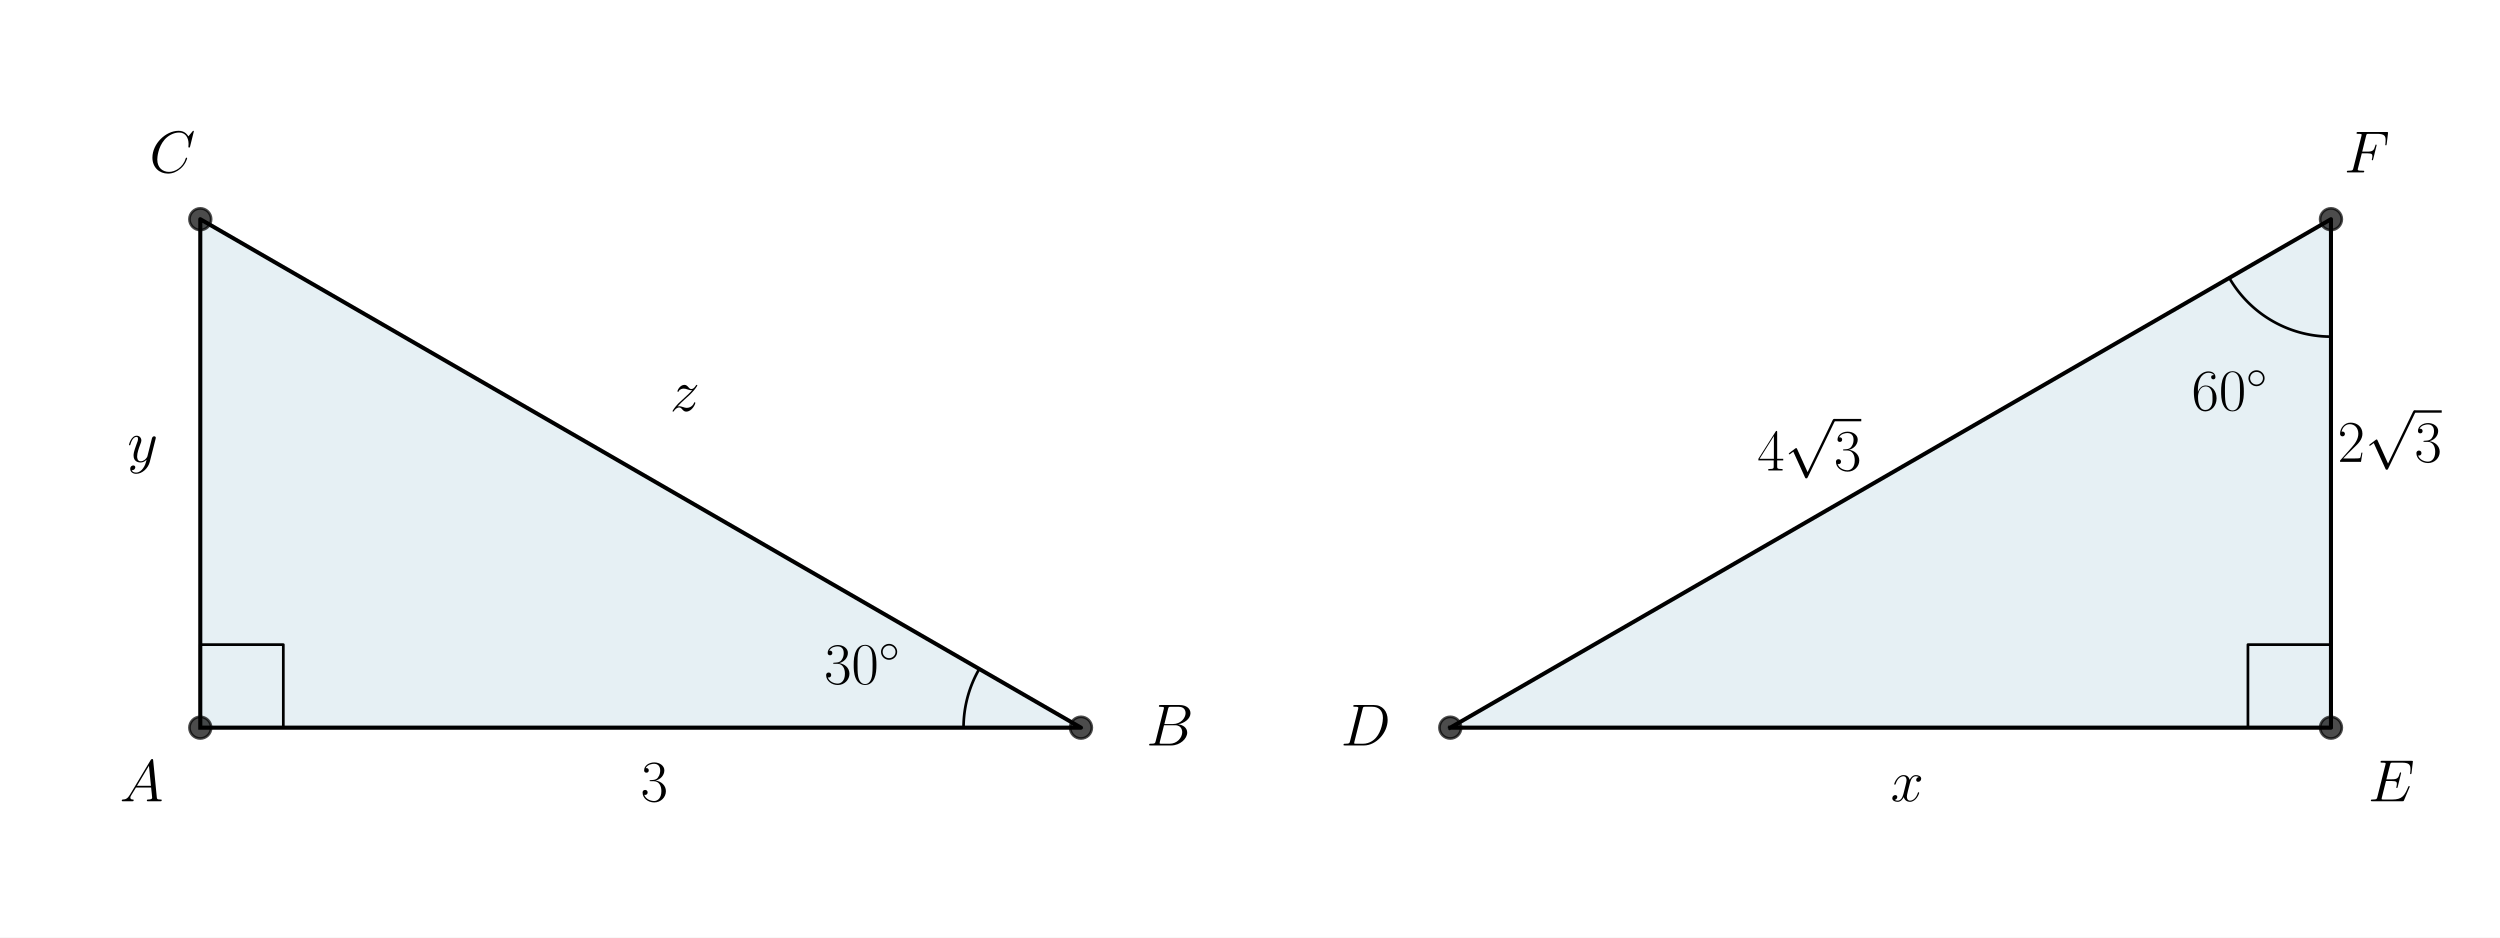
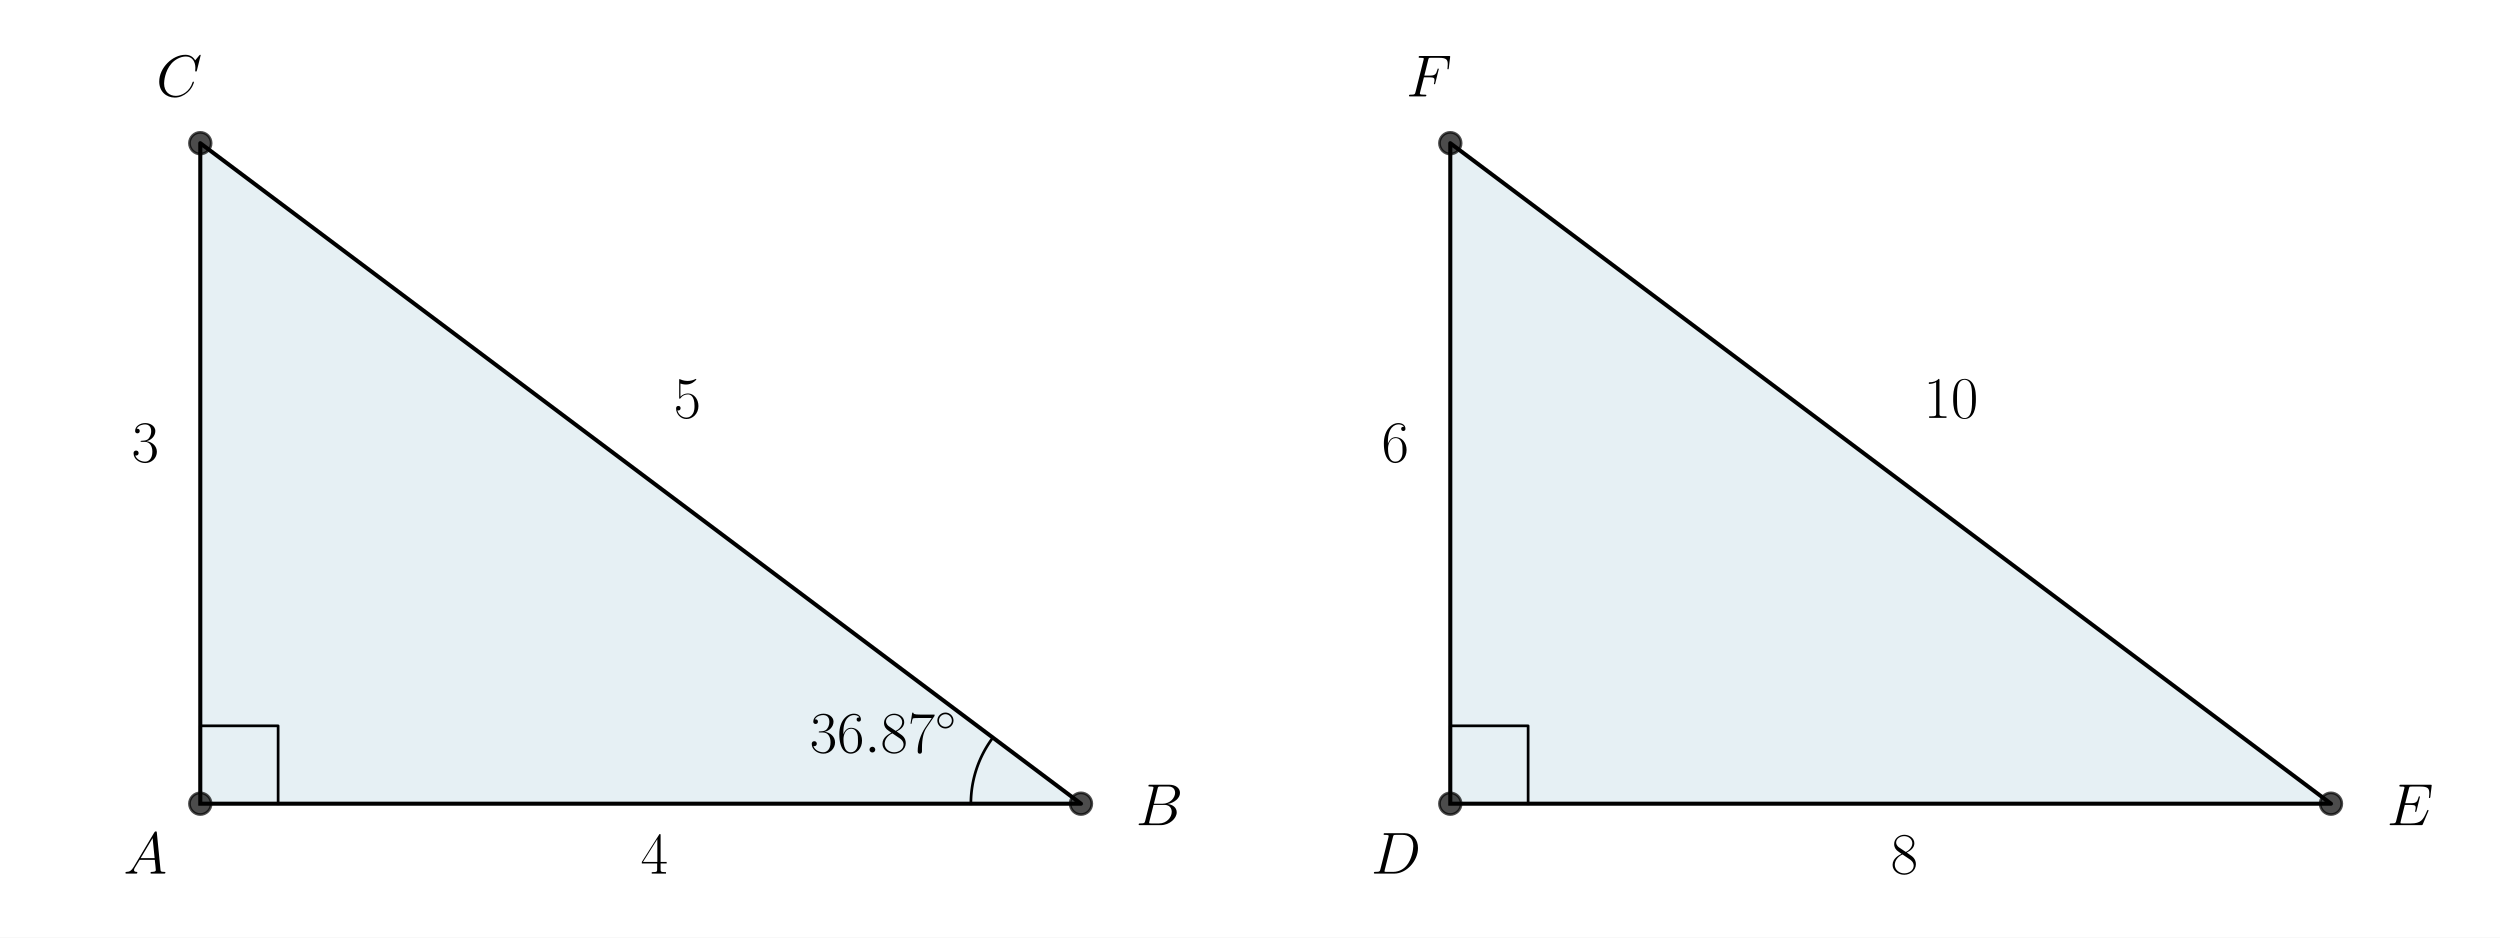
<svg xmlns="http://www.w3.org/2000/svg" xmlns:xlink="http://www.w3.org/1999/xlink" version="1.1" width="1152.0px" viewBox="0 0 1152.0 432" height="432px">
  <g>
    <g transform="translate(0, 0) scale(1 1) translate(0, 0) scale(1.25 1.25) ">
      <defs>
        <style type="text/css">*{stroke-linejoin: round; stroke-linecap: butt}</style>
      </defs>
      <g id="figure_1">
        <g id="patch_1">
          <path d="M 0 345.6  L 460.8 345.6  L 460.8 0  L 0 0  z " style="fill: #ffffff" />
        </g>
        <g id="axes_1">
          <g id="patch_2">
-             <path d="M 73.833 268.248  L 398.487 268.248  L 73.833 80.808  z " clip-path="url(#p1eb058ffb7)" style="fill: #00648c; opacity: 0.1; stroke: #00648c; stroke-linejoin: miter" />
+             <path d="M 73.833 296.273  L 398.487 296.273  L 73.833 52.783  z " clip-path="url(#p5b2f5e7a9f)" style="fill: #00648c; opacity: 0.1; stroke: #00648c; stroke-linejoin: miter" />
          </g>
          <g id="line2d_1">
-             <path d="M 73.833 268.248  L 398.487 268.248  L 73.833 80.808  L 73.833 268.248  " clip-path="url(#p1eb058ffb7)" style="fill: none; stroke: #000000; stroke-width: 1.5; stroke-linecap: square" />
+             <path d="M 73.833 296.273  L 398.487 296.273  L 73.833 52.783  L 73.833 296.273  " clip-path="url(#p5b2f5e7a9f)" style="fill: none; stroke: #000000; stroke-width: 1.5; stroke-linecap: square" />
          </g>
          <g id="line2d_2">
            <defs>
-               <path id="m30586856b2" d="M 0 4  C 1.061 4 2.078 3.579 2.828 2.828  C 3.579 2.078 4 1.061 4 0  C 4 -1.061 3.579 -2.078 2.828 -2.828  C 2.078 -3.579 1.061 -4 0 -4  C -1.061 -4 -2.078 -3.579 -2.828 -2.828  C -3.579 -2.078 -4 -1.061 -4 0  C -4 1.061 -3.579 2.078 -2.828 2.828  C -2.078 3.579 -1.061 4 0 4  z " style="stroke: #000000; stroke-opacity: 0.7" />
+               <path id="m0a45833cd4" d="M 0 4  C 1.061 4 2.078 3.579 2.828 2.828  C 3.579 2.078 4 1.061 4 0  C 4 -1.061 3.579 -2.078 2.828 -2.828  C 2.078 -3.579 1.061 -4 0 -4  C -1.061 -4 -2.078 -3.579 -2.828 -2.828  C -3.579 -2.078 -4 -1.061 -4 0  C -4 1.061 -3.579 2.078 -2.828 2.828  C -2.078 3.579 -1.061 4 0 4  z " style="stroke: #000000; stroke-opacity: 0.7" />
            </defs>
-             <g clip-path="url(#p1eb058ffb7)">
-               <use xlink:href="#m30586856b2" x="73.833" y="80.808" style="fill-opacity: 0.7; stroke: #000000; stroke-opacity: 0.7" />
-               <use xlink:href="#m30586856b2" x="398.487" y="268.248" style="fill-opacity: 0.7; stroke: #000000; stroke-opacity: 0.7" />
-               <use xlink:href="#m30586856b2" x="73.833" y="268.248" style="fill-opacity: 0.7; stroke: #000000; stroke-opacity: 0.7" />
+             <g clip-path="url(#p5b2f5e7a9f)">
+               <use xlink:href="#m0a45833cd4" x="73.833" y="52.783" style="fill-opacity: 0.7; stroke: #000000; stroke-opacity: 0.7" />
+               <use xlink:href="#m0a45833cd4" x="398.487" y="296.273" style="fill-opacity: 0.7; stroke: #000000; stroke-opacity: 0.7" />
+               <use xlink:href="#m0a45833cd4" x="73.833" y="296.273" style="fill-opacity: 0.7; stroke: #000000; stroke-opacity: 0.7" />
            </g>
          </g>
          <g id="line2d_3">
-             <path d="M 104.441 268.248  L 104.441 237.639  L 73.833 237.639  L 73.833 268.248  " clip-path="url(#p1eb058ffb7)" style="fill: none; stroke: #000000; stroke-linecap: square" />
+             <path d="M 102.528 296.273  L 102.528 267.578  L 73.833 267.578  L 73.833 296.273  " clip-path="url(#p5b2f5e7a9f)" style="fill: none; stroke: #000000; stroke-linecap: square" />
          </g>
          <g id="line2d_4">
-             <path d="M 355.2 268.248  L 355.201 268.019  L 355.202 267.79  L 355.205 267.561  L 355.21 267.332  L 355.215 267.103  L 355.222 266.874  L 355.23 266.645  L 355.239 266.417  L 355.249 266.188  L 355.261 265.959  L 355.273 265.731  L 355.287 265.502  L 355.302 265.274  L 355.319 265.045  L 355.336 264.817  L 355.355 264.589  L 355.375 264.361  L 355.396 264.133  L 355.418 263.905  L 355.442 263.677  L 355.467 263.45  L 355.493 263.222  L 355.52 262.995  L 355.548 262.768  L 355.578 262.541  L 355.609 262.314  L 355.641 262.087  L 355.674 261.861  L 355.708 261.634  L 355.744 261.408  L 355.781 261.182  L 355.818 260.957  L 355.858 260.731  L 355.898 260.506  L 355.94 260.28  L 355.982 260.056  L 356.026 259.831  L 356.071 259.606  L 356.118 259.382  L 356.165 259.158  L 356.214 258.935  L 356.264 258.711  L 356.315 258.488  L 356.367 258.265  L 356.42 258.042  L 356.475 257.82  L 356.531 257.598  L 356.587 257.376  L 356.645 257.155  L 356.705 256.934  L 356.765 256.713  L 356.827 256.492  L 356.89 256.272  L 356.953 256.052  L 357.019 255.833  L 357.085 255.614  L 357.152 255.395  L 357.221 255.176  L 357.29 254.958  L 357.361 254.741  L 357.433 254.523  L 357.506 254.306  L 357.581 254.09  L 357.656 253.874  L 357.733 253.658  L 357.811 253.443  L 357.889 253.228  L 357.969 253.013  L 358.051 252.799  L 358.133 252.585  L 358.216 252.372  L 358.301 252.159  L 358.386 251.947  L 358.473 251.735  L 358.561 251.524  L 358.65 251.313  L 358.74 251.102  L 358.831 250.893  L 358.924 250.683  L 359.017 250.474  L 359.112 250.266  L 359.207 250.058  L 359.304 249.85  L 359.402 249.643  L 359.501 249.437  L 359.601 249.231  L 359.702 249.025  L 359.804 248.82  L 359.908 248.616  L 360.012 248.412  L 360.117 248.209  L 360.224 248.006  L 360.332 247.804  L 360.44 247.603  L 360.55 247.402  L 360.661 247.202  L 360.773 247.002  L 360.885 246.803  L 360.999 246.604  " clip-path="url(#p1eb058ffb7)" style="fill: none; stroke: #000000; stroke-linecap: square" />
+             <path d="M 357.905 296.273  L 357.906 296.01  L 357.909 295.746  L 357.913 295.482  L 357.919 295.218  L 357.927 294.955  L 357.936 294.691  L 357.947 294.428  L 357.96 294.164  L 357.975 293.901  L 357.991 293.637  L 358.009 293.374  L 358.029 293.111  L 358.05 292.848  L 358.073 292.586  L 358.098 292.323  L 358.125 292.061  L 358.153 291.798  L 358.183 291.536  L 358.215 291.274  L 358.248 291.013  L 358.283 290.751  L 358.32 290.49  L 358.358 290.229  L 358.398 289.968  L 358.44 289.708  L 358.484 289.448  L 358.529 289.188  L 358.576 288.928  L 358.624 288.669  L 358.675 288.41  L 358.727 288.151  L 358.78 287.893  L 358.835 287.635  L 358.892 287.378  L 358.951 287.121  L 359.011 286.864  L 359.073 286.607  L 359.137 286.351  L 359.202 286.096  L 359.269 285.841  L 359.338 285.586  L 359.408 285.332  L 359.48 285.078  L 359.554 284.825  L 359.629 284.572  L 359.706 284.319  L 359.785 284.068  L 359.865 283.816  L 359.946 283.566  L 360.03 283.315  L 360.115 283.066  L 360.202 282.816  L 360.29 282.568  L 360.38 282.32  L 360.471 282.072  L 360.564 281.826  L 360.659 281.58  L 360.755 281.334  L 360.853 281.089  L 360.953 280.845  L 361.054 280.601  L 361.157 280.358  L 361.261 280.116  L 361.367 279.874  L 361.474 279.633  L 361.583 279.393  L 361.693 279.153  L 361.805 278.915  L 361.919 278.677  L 362.034 278.439  L 362.151 278.203  L 362.269 277.967  L 362.389 277.732  L 362.51 277.498  L 362.633 277.264  L 362.757 277.031  L 362.883 276.8  L 363.01 276.569  L 363.139 276.338  L 363.27 276.109  L 363.401 275.881  L 363.535 275.653  L 363.669 275.426  L 363.806 275.2  L 363.943 274.975  L 364.083 274.751  L 364.223 274.528  L 364.365 274.306  L 364.509 274.085  L 364.654 273.864  L 364.8 273.645  L 364.948 273.426  L 365.097 273.209  L 365.248 272.992  L 365.4 272.777  L 365.553 272.562  L 365.708 272.348  L 365.864 272.136  L 366.022 271.924  " clip-path="url(#p5b2f5e7a9f)" style="fill: none; stroke: #000000; stroke-linecap: square" />
          </g>
          <g id="text_1">
-             <g transform="translate(44.14503 295.3701) scale(0.22 -0.22)">
+             <g transform="translate(45.49776 322.0431) scale(0.22 -0.22)">
              <defs>
                <path id="CMMI12-41" d="M 1088 691  C 864 314 646 186 339 186  C 269 180 218 180 218 58  C 218 24 250 0 294 0  C 410 0 698 0 813 0  C 998 0 1203 0 1382 0  C 1421 0 1498 0 1498 122  C 1498 180 1446 186 1408 186  C 1261 186 1139 236 1139 388  C 1139 476 1178 546 1261 685  L 1747 1479  L 3379 1479  C 3386 1423 3386 1373 3392 1316  C 3411 1152 3488 495 3488 376  C 3488 186 3162 186 3059 186  C 2989 186 2918 186 2918 70  C 2918 0 2976 0 3014 0  C 3123 0 3251 0 3360 0  L 3725 0  C 4115 0 4397 0 4403 0  C 4448 0 4518 0 4518 122  C 4518 186 4461 186 4365 186  C 4013 186 4006 244 3987 434  L 3597 4404  C 3584 4531 3558 4544 3488 4544  C 3424 4544 3386 4531 3328 4435  L 1088 691  z M 1856 1664  L 3142 3819  L 3360 1664  L 1856 1664  z " transform="scale(0.015625)" />
              </defs>
              <use xlink:href="#CMMI12-41" transform="scale(0.996264)" />
            </g>
          </g>
          <g id="text_2">
-             <g transform="translate(303.8246 252.0828) scale(0.22 -0.22)">
+             <g transform="translate(298.5199 277.4031) scale(0.22 -0.22)">
              <defs>
                <path id="CMR17-33" d="M 1414 2157  C 1984 2157 2234 1662 2234 1090  C 2234 320 1824 25 1453 25  C 1114 25 563 194 390 693  C 422 680 454 680 486 680  C 640 680 755 782 755 948  C 755 1133 614 1216 486 1216  C 378 1216 211 1165 211 926  C 211 335 787 -128 1466 -128  C 2176 -128 2720 430 2720 1085  C 2720 1707 2208 2157 1600 2227  C 2086 2328 2554 2756 2554 3329  C 2554 3820 2048 4179 1472 4179  C 890 4179 378 3829 378 3329  C 378 3110 544 3072 627 3072  C 762 3072 877 3155 877 3321  C 877 3486 762 3569 627 3569  C 602 3569 570 3569 544 3557  C 730 3959 1235 4032 1459 4032  C 1683 4032 2106 3925 2106 3320  C 2106 3143 2080 2828 1862 2550  C 1670 2304 1453 2304 1242 2284  C 1210 2284 1062 2269 1037 2269  C 992 2263 966 2257 966 2208  C 966 2163 973 2157 1101 2157  L 1414 2157  z " transform="scale(0.015625)" />
-                 <path id="CMR17-30" d="M 2688 2025  C 2688 2416 2682 3080 2413 3591  C 2176 4039 1798 4198 1466 4198  C 1158 4198 768 4058 525 3597  C 269 3118 243 2524 243 2025  C 243 1661 250 1106 448 619  C 723 -39 1216 -128 1466 -128  C 1760 -128 2208 -7 2470 600  C 2662 1042 2688 1559 2688 2025  z M 1466 -26  C 1056 -26 813 325 723 812  C 653 1188 653 1738 653 2096  C 653 2588 653 2997 736 3387  C 858 3929 1216 4096 1466 4096  C 1728 4096 2067 3923 2189 3400  C 2272 3036 2278 2607 2278 2096  C 2278 1680 2278 1169 2202 792  C 2067 95 1690 -26 1466 -26  z " transform="scale(0.015625)" />
+                 <path id="CMR17-36" d="M 678 2176  C 678 3690 1395 4032 1811 4032  C 1946 4032 2272 4009 2400 3776  C 2298 3776 2106 3776 2106 3553  C 2106 3381 2246 3323 2336 3323  C 2394 3323 2566 3348 2566 3560  C 2566 3954 2246 4179 1805 4179  C 1043 4179 243 3390 243 1984  C 243 253 966 -128 1478 -128  C 2099 -128 2688 427 2688 1283  C 2688 2081 2170 2662 1517 2662  C 1126 2662 838 2407 678 1960  L 678 2176  z M 1478 25  C 691 25 691 1200 691 1436  C 691 1896 909 2560 1504 2560  C 1613 2560 1926 2560 2138 2120  C 2253 1870 2253 1609 2253 1289  C 2253 944 2253 690 2118 434  C 1978 171 1773 25 1478 25  z " transform="scale(0.015625)" />
+                 <path id="CMMI12-3a" d="M 1178 307  C 1178 492 1024 619 870 619  C 685 619 557 466 557 313  C 557 128 710 0 864 0  C 1050 0 1178 153 1178 307  z " transform="scale(0.015625)" />
+                 <path id="CMR17-38" d="M 1741 2264  C 2144 2467 2554 2773 2554 3263  C 2554 3841 1990 4179 1472 4179  C 890 4179 378 3759 378 3180  C 378 3021 416 2747 666 2505  C 730 2442 998 2251 1171 2130  C 883 1983 211 1634 211 934  C 211 279 838 -128 1459 -128  C 2144 -128 2720 362 2720 1010  C 2720 1590 2330 1857 2074 2029  L 1741 2264  z M 902 2822  C 851 2854 595 3051 595 3351  C 595 3739 998 4032 1459 4032  C 1965 4032 2336 3676 2336 3262  C 2336 2669 1670 2331 1638 2331  C 1632 2331 1626 2331 1574 2370  L 902 2822  z M 2080 1519  C 2176 1449 2483 1240 2483 851  C 2483 381 2010 25 1472 25  C 890 25 448 438 448 940  C 448 1443 838 1862 1280 2060  L 2080 1519  z " transform="scale(0.015625)" />
+                 <path id="CMR17-37" d="M 2886 3941  L 2886 4081  L 1382 4081  C 634 4081 621 4165 595 4288  L 480 4288  L 294 3094  L 410 3094  C 429 3215 474 3540 550 3661  C 589 3712 1062 3712 1171 3712  L 2579 3712  L 1869 2661  C 1395 1954 1069 999 1069 165  C 1069 89 1069 -128 1299 -128  C 1530 -128 1530 89 1530 171  L 1530 465  C 1530 1508 1709 2196 2003 2636  L 2886 3941  z " transform="scale(0.015625)" />
                <path id="CMSY10-e" d="M 2842 1600  C 2842 2277 2272 2828 1600 2828  C 909 2828 352 2264 352 1600  C 352 930 909 372 1600 372  C 2272 372 2842 923 2842 1600  z M 1600 628  C 1043 628 608 1070 608 1600  C 608 2130 1050 2572 1600 2572  C 2131 2572 2586 2142 2586 1600  C 2586 1058 2131 628 1600 628  z " transform="scale(0.015625)" />
              </defs>
              <use xlink:href="#CMR17-33" transform="scale(0.996264)" />
-               <use xlink:href="#CMR17-30" transform="translate(45.69048 0) scale(0.996264)" />
-               <use xlink:href="#CMSY10-e" transform="translate(91.38095 36.15364) scale(0.697382)" />
+               <use xlink:href="#CMR17-36" transform="translate(45.69048 0) scale(0.996264)" />
+               <use xlink:href="#CMMI12-3a" transform="translate(91.38095 0) scale(0.996264)" />
+               <use xlink:href="#CMR17-38" transform="translate(118.4781 0) scale(0.996264)" />
+               <use xlink:href="#CMR17-37" transform="translate(164.1686 0) scale(0.996264)" />
+               <use xlink:href="#CMSY10-e" transform="translate(209.8591 36.15364) scale(0.697382)" />
            </g>
          </g>
          <g id="text_3">
-             <g transform="translate(422.5711 274.8063) scale(0.22 -0.22)">
+             <g transform="translate(418.7072 304.1848) scale(0.22 -0.22)">
              <defs>
                <path id="CMMI12-42" d="M 2342 3921  C 2400 4160 2426 4160 2675 4160  L 3507 4160  C 4230 4160 4230 3544 4230 3485  C 4230 2966 3712 2304 2867 2304  L 1946 2304  L 2342 3921  z M 3424 2275  C 4122 2402 4755 2886 4755 3473  C 4755 3970 4314 4352 3590 4352  L 1536 4352  C 1414 4352 1357 4352 1357 4226  C 1357 4160 1414 4160 1510 4160  C 1901 4160 1901 4112 1901 4044  C 1901 4032 1901 3993 1875 3897  L 1011 472  C 954 249 941 185 493 185  C 371 185 307 185 307 70  C 307 0 346 0 474 0  L 2669 0  C 3648 0 4403 739 4403 1383  C 4403 1906 3942 2224 3424 2275  z M 2515 185  L 1651 185  C 1562 185 1549 185 1510 192  C 1440 198 1434 211 1434 261  C 1434 305 1446 343 1459 399  L 1907 2176  L 3110 2176  C 3866 2176 3866 1483 3866 1433  C 3866 828 3309 185 2515 185  z " transform="scale(0.015625)" />
              </defs>
              <use xlink:href="#CMMI12-42" transform="scale(0.996264)" />
            </g>
          </g>
          <g id="text_4">
-             <g transform="translate(55.08879 63.56354) scale(0.22 -0.22)">
+             <g transform="translate(57.6 35.53778) scale(0.22 -0.22)">
              <defs>
                <path id="CMMI12-43" d="M 4781 4423  C 4781 4480 4736 4480 4723 4480  C 4710 4480 4685 4480 4634 4416  L 4192 3882  C 3968 4264 3616 4480 3136 4480  C 1754 4480 320 3088 320 1595  C 320 533 1069 -128 2003 -128  C 2515 -128 2963 88 3334 400  C 3891 863 4058 1481 4058 1531  C 4058 1588 4006 1588 3987 1588  C 3930 1588 3923 1550 3910 1524  C 3616 534 2752 57 2112 57  C 1434 57 845 489 845 1391  C 845 1595 909 2700 1632 3532  C 1984 3939 2586 4295 3194 4295  C 3898 4295 4211 3717 4211 3068  C 4211 2903 4192 2764 4192 2738  C 4192 2681 4256 2681 4275 2681  C 4346 2681 4352 2687 4378 2801  L 4781 4423  z " transform="scale(0.015625)" />
              </defs>
              <use xlink:href="#CMMI12-43" transform="scale(0.996264)" />
            </g>
          </g>
          <g id="text_5">
-             <g transform="translate(236.16 295.3701) scale(0.22 -0.22)">
-               <use xlink:href="#CMR17-33" transform="scale(0.996264)" />
+             <g transform="translate(236.16 322.0431) scale(0.22 -0.22)">
+               <defs>
+                 <path id="CMR17-34" d="M 2150 4122  C 2150 4256 2144 4256 2029 4256  L 128 1254  L 128 1088  L 1779 1088  L 1779 457  C 1779 224 1766 160 1318 160  L 1197 160  L 1197 0  C 1402 0 1747 0 1965 0  C 2182 0 2528 0 2733 0  L 2733 160  L 2611 160  C 2163 160 2150 224 2150 457  L 2150 1088  L 2803 1088  L 2803 1254  L 2150 1254  L 2150 4122  z M 1798 3703  L 1798 1254  L 256 1254  L 1798 3703  z " transform="scale(0.015625)" />
+               </defs>
+               <use xlink:href="#CMR17-34" transform="scale(0.996264)" />
            </g>
          </g>
          <g id="text_6">
-             <g transform="translate(246.9818 151.5209) scale(0.22 -0.22)">
+             <g transform="translate(248.3345 154.0321) scale(0.22 -0.22)">
              <defs>
-                 <path id="CMMI12-7a" d="M 813 486  C 1088 803 1312 1004 1632 1296  C 2016 1632 2182 1793 2272 1891  C 2720 2338 2944 2713 2944 2764  C 2944 2816 2893 2816 2880 2816  C 2835 2816 2822 2793 2790 2750  C 2630 2494 2477 2367 2310 2367  C 2176 2367 2106 2421 1984 2565  C 1850 2715 1741 2816 1555 2816  C 1088 2816 806 2257 806 2128  C 806 2108 813 2068 870 2068  C 922 2068 928 2091 947 2133  C 1056 2372 1363 2414 1485 2414  C 1619 2414 1747 2376 1882 2327  C 2125 2240 2227 2240 2291 2240  C 2336 2240 2362 2240 2394 2246  C 2182 1994 1837 1683 1549 1418  L 902 816  C 512 415 275 33 275 -12  C 275 -51 307 -64 346 -64  C 384 -64 390 -57 435 14  C 538 163 742 384 979 384  C 1114 384 1178 342 1306 193  C 1427 61 1536 -64 1741 -64  C 2368 -64 2726 732 2726 876  C 2726 903 2720 942 2656 942  C 2605 942 2598 917 2579 855  C 2438 488 2061 338 1811 338  C 1677 338 1549 376 1414 425  C 1158 512 1088 512 1005 512  C 941 512 870 512 813 486  z " transform="scale(0.015625)" />
+                 <path id="CMR17-35" d="M 730 3692  C 794 3666 1056 3584 1325 3584  C 1920 3584 2246 3911 2432 4100  C 2432 4157 2432 4192 2394 4192  C 2387 4192 2374 4192 2323 4163  C 2099 4058 1837 3973 1517 3973  C 1325 3973 1037 3999 723 4139  C 653 4171 640 4171 634 4171  C 602 4171 595 4164 595 4037  L 595 2203  C 595 2089 595 2057 659 2057  C 691 2057 704 2070 736 2114  C 941 2401 1222 2522 1542 2522  C 1766 2522 2246 2382 2246 1289  C 2246 1085 2246 715 2054 421  C 1894 159 1645 25 1370 25  C 947 25 518 320 403 814  C 429 807 480 795 506 795  C 589 795 749 840 749 1038  C 749 1210 627 1280 506 1280  C 358 1280 262 1190 262 1011  C 262 454 704 -128 1382 -128  C 2042 -128 2669 440 2669 1264  C 2669 2030 2170 2624 1549 2624  C 1222 2624 947 2503 730 2274  L 730 3692  z " transform="scale(0.015625)" />
              </defs>
-               <use xlink:href="#CMMI12-7a" transform="scale(0.996264)" />
+               <use xlink:href="#CMR17-35" transform="scale(0.996264)" />
            </g>
          </g>
          <g id="text_7">
-             <g transform="translate(46.95703 170.2648) scale(0.22 -0.22)">
-               <defs>
-                 <path id="CMMI12-79" d="M 1683 -700  C 1510 -939 1261 -1152 947 -1152  C 870 -1152 563 -1152 467 -889  C 486 -895 518 -895 531 -895  C 723 -895 851 -729 851 -582  C 851 -435 730 -384 634 -384  C 531 -384 307 -458 307 -759  C 307 -1071 582 -1286 947 -1286  C 1587 -1286 2234 -700 2413 6  L 3040 2485  C 3046 2517 3059 2556 3059 2594  C 3059 2689 2982 2753 2886 2753  C 2829 2753 2694 2727 2643 2535  L 2170 658  C 2138 543 2138 530 2086 460  C 1958 281 1747 64 1440 64  C 1082 64 1050 415 1050 588  C 1050 952 1222 1443 1395 1903  C 1466 2088 1504 2178 1504 2305  C 1504 2574 1312 2816 998 2816  C 410 2816 173 1890 173 1839  C 173 1814 198 1782 243 1782  C 301 1782 307 1807 333 1897  C 486 2433 730 2689 979 2689  C 1037 2689 1146 2689 1146 2478  C 1146 2312 1075 2127 979 1884  C 666 1047 666 837 666 683  C 666 77 1101 -64 1421 -64  C 1606 -64 1837 -6 2061 230  L 2067 224  C 1971 -147 1907 -392 1683 -700  z " transform="scale(0.015625)" />
-               </defs>
-               <use xlink:href="#CMMI12-79" transform="scale(0.996264)" />
+             <g transform="translate(48.51587 170.2648) scale(0.22 -0.22)">
+               <use xlink:href="#CMR17-33" transform="scale(0.996264)" />
            </g>
          </g>
        </g>
      </g>
      <defs>
-         <clipPath id="p1eb058ffb7">
+         <clipPath id="p5b2f5e7a9f">
          <rect x="57.6" y="41.472" width="357.12" height="266.112" />
        </clipPath>
      </defs>
    </g>
    <g transform="translate(576.0, 0) scale(1 1) translate(0, 0) scale(1.25 1.25) ">
      <defs>
        <style type="text/css">*{stroke-linejoin: round; stroke-linecap: butt}</style>
      </defs>
      <g id="figure_1">
        <g id="patch_1">
          <path d="M 0 345.6  L 460.8 345.6  L 460.8 0  L 0 0  z " style="fill: #ffffff" />
        </g>
        <g id="axes_1">
          <g id="patch_2">
-             <path d="M 73.833 268.248  L 398.487 268.248  L 398.487 80.808  z " clip-path="url(#p2871d6db8a)" style="fill: #00648c; opacity: 0.1; stroke: #00648c; stroke-linejoin: miter" />
+             <path d="M 73.833 296.273  L 398.487 296.273  L 73.833 52.783  z " clip-path="url(#p62b08a3220)" style="fill: #00648c; opacity: 0.1; stroke: #00648c; stroke-linejoin: miter" />
          </g>
          <g id="line2d_1">
-             <path d="M 73.833 268.248  L 398.487 268.248  L 398.487 80.808  L 73.833 268.248  " clip-path="url(#p2871d6db8a)" style="fill: none; stroke: #000000; stroke-width: 1.5; stroke-linecap: square" />
+             <path d="M 73.833 296.273  L 398.487 296.273  L 73.833 52.783  L 73.833 296.273  " clip-path="url(#p62b08a3220)" style="fill: none; stroke: #000000; stroke-width: 1.5; stroke-linecap: square" />
          </g>
          <g id="line2d_2">
            <defs>
-               <path id="mcd595f3fa3" d="M 0 4  C 1.061 4 2.078 3.579 2.828 2.828  C 3.579 2.078 4 1.061 4 0  C 4 -1.061 3.579 -2.078 2.828 -2.828  C 2.078 -3.579 1.061 -4 0 -4  C -1.061 -4 -2.078 -3.579 -2.828 -2.828  C -3.579 -2.078 -4 -1.061 -4 0  C -4 1.061 -3.579 2.078 -2.828 2.828  C -2.078 3.579 -1.061 4 0 4  z " style="stroke: #000000; stroke-opacity: 0.7" />
+               <path id="mee67c23827" d="M 0 4  C 1.061 4 2.078 3.579 2.828 2.828  C 3.579 2.078 4 1.061 4 0  C 4 -1.061 3.579 -2.078 2.828 -2.828  C 2.078 -3.579 1.061 -4 0 -4  C -1.061 -4 -2.078 -3.579 -2.828 -2.828  C -3.579 -2.078 -4 -1.061 -4 0  C -4 1.061 -3.579 2.078 -2.828 2.828  C -2.078 3.579 -1.061 4 0 4  z " style="stroke: #000000; stroke-opacity: 0.7" />
            </defs>
-             <g clip-path="url(#p2871d6db8a)">
-               <use xlink:href="#mcd595f3fa3" x="398.487" y="80.808" style="fill-opacity: 0.7; stroke: #000000; stroke-opacity: 0.7" />
-               <use xlink:href="#mcd595f3fa3" x="398.487" y="268.248" style="fill-opacity: 0.7; stroke: #000000; stroke-opacity: 0.7" />
-               <use xlink:href="#mcd595f3fa3" x="73.833" y="268.248" style="fill-opacity: 0.7; stroke: #000000; stroke-opacity: 0.7" />
+             <g clip-path="url(#p62b08a3220)">
+               <use xlink:href="#mee67c23827" x="73.833" y="52.783" style="fill-opacity: 0.7; stroke: #000000; stroke-opacity: 0.7" />
+               <use xlink:href="#mee67c23827" x="398.487" y="296.273" style="fill-opacity: 0.7; stroke: #000000; stroke-opacity: 0.7" />
+               <use xlink:href="#mee67c23827" x="73.833" y="296.273" style="fill-opacity: 0.7; stroke: #000000; stroke-opacity: 0.7" />
            </g>
          </g>
          <g id="line2d_3">
-             <path d="M 367.879 268.248  L 367.879 237.639  L 398.487 237.639  L 398.487 268.248  " clip-path="url(#p2871d6db8a)" style="fill: none; stroke: #000000; stroke-linecap: square" />
-           </g>
-           <g id="line2d_4">
-             <path d="M 360.999 102.452  L 361.23 102.847  L 361.466 103.24  L 361.705 103.63  L 361.948 104.018  L 362.196 104.403  L 362.448 104.786  L 362.703 105.166  L 362.963 105.543  L 363.227 105.917  L 363.494 106.289  L 363.766 106.658  L 364.041 107.023  L 364.32 107.386  L 364.603 107.746  L 364.89 108.103  L 365.181 108.457  L 365.475 108.808  L 365.773 109.155  L 366.075 109.5  L 366.38 109.841  L 366.689 110.179  L 367.001 110.514  L 367.317 110.845  L 367.637 111.173  L 367.96 111.498  L 368.286 111.819  L 368.616 112.137  L 368.949 112.451  L 369.285 112.762  L 369.625 113.069  L 369.968 113.372  L 370.314 113.672  L 370.663 113.968  L 371.015 114.261  L 371.37 114.549  L 371.729 114.834  L 372.09 115.116  L 372.455 115.393  L 372.822 115.666  L 373.192 115.936  L 373.565 116.201  L 373.941 116.463  L 374.319 116.721  L 374.701 116.974  L 375.084 117.224  L 375.471 117.469  L 375.86 117.711  L 376.252 117.948  L 376.646 118.181  L 377.042 118.41  L 377.441 118.635  L 377.842 118.855  L 378.246 119.072  L 378.652 119.284  L 379.06 119.491  L 379.47 119.695  L 379.883 119.894  L 380.297 120.088  L 380.714 120.278  L 381.132 120.464  L 381.553 120.645  L 381.975 120.822  L 382.399 120.995  L 382.825 121.163  L 383.253 121.326  L 383.682 121.485  L 384.113 121.639  L 384.546 121.789  L 384.98 121.934  L 385.416 122.075  L 385.853 122.211  L 386.292 122.342  L 386.732 122.469  L 387.173 122.591  L 387.616 122.708  L 388.06 122.821  L 388.505 122.929  L 388.951 123.032  L 389.398 123.131  L 389.846 123.224  L 390.295 123.313  L 390.745 123.398  L 391.196 123.477  L 391.648 123.552  L 392.1 123.622  L 392.554 123.687  L 393.007 123.747  L 393.462 123.803  L 393.917 123.854  L 394.373 123.9  L 394.829 123.941  L 395.285 123.977  L 395.742 124.008  L 396.199 124.035  L 396.656 124.057  L 397.114 124.074  L 397.572 124.086  L 398.029 124.093  L 398.487 124.096  " clip-path="url(#p2871d6db8a)" style="fill: none; stroke: #000000; stroke-linecap: square" />
+             <path d="M 102.528 296.273  L 102.528 267.578  L 73.833 267.578  L 73.833 296.273  " clip-path="url(#p62b08a3220)" style="fill: none; stroke: #000000; stroke-linecap: square" />
          </g>
          <g id="text_1">
-             <g transform="translate(33.44515 274.8063) scale(0.22 -0.22)">
+             <g transform="translate(44.63246 322.0431) scale(0.22 -0.22)">
              <defs>
                <path id="CMMI12-44" d="M 1005 472  C 947 249 934 185 486 185  C 365 185 301 185 301 70  C 301 0 339 0 467 0  L 2496 0  C 3789 0 5050 1332 5050 2753  C 5050 3671 4499 4352 3584 4352  L 1530 4352  C 1408 4352 1350 4352 1350 4231  C 1350 4167 1408 4167 1504 4167  C 1894 4167 1894 4116 1894 4046  C 1894 4034 1894 3995 1869 3899  L 1005 472  z M 2355 3931  C 2413 4167 2438 4167 2688 4167  L 3392 4167  C 3994 4167 4544 3842 4544 2963  C 4544 2644 4416 1536 3795 835  C 3616 625 3130 185 2394 185  L 1664 185  C 1574 185 1562 185 1523 192  C 1453 198 1446 211 1446 262  C 1446 307 1459 345 1472 402  L 2355 3931  z " transform="scale(0.015625)" />
              </defs>
              <use xlink:href="#CMMI12-44" transform="scale(0.996264)" />
            </g>
          </g>
          <g id="text_2">
-             <g transform="translate(412.1877 295.3701) scale(0.22 -0.22)">
+             <g transform="translate(419.1245 304.1848) scale(0.22 -0.22)">
              <defs>
                <path id="CMMI12-45" d="M 4448 1489  C 4454 1508 4474 1554 4474 1579  C 4474 1611 4448 1643 4410 1643  C 4384 1643 4371 1637 4352 1617  C 4339 1611 4339 1598 4282 1469  C 3904 570 3629 185 2605 185  L 1670 185  C 1581 185 1568 185 1530 192  C 1459 198 1453 211 1453 262  C 1453 307 1466 345 1478 403  L 1920 2176  L 2554 2176  C 3053 2176 3091 2066 3091 1874  C 3091 1810 3091 1752 3046 1560  C 3034 1534 3027 1508 3027 1489  C 3027 1444 3059 1425 3098 1425  C 3155 1425 3162 1469 3187 1559  L 3552 3042  C 3552 3073 3526 3105 3488 3105  C 3430 3105 3424 3080 3398 2990  C 3270 2501 3142 2361 2573 2361  L 1965 2361  L 2362 3930  C 2419 4154 2432 4154 2694 4154  L 3610 4154  C 4397 4154 4557 3943 4557 3458  C 4557 3451 4557 3273 4531 3062  C 4525 3036 4518 2998 4518 2985  C 4518 2934 4550 2915 4589 2915  C 4634 2915 4659 2941 4672 3055  L 4806 4174  C 4806 4195 4819 4263 4819 4277  C 4819 4352 4762 4352 4646 4352  L 1523 4352  C 1402 4352 1338 4352 1338 4229  C 1338 4154 1382 4154 1491 4154  C 1888 4154 1888 4114 1888 4052  C 1888 4020 1882 3994 1862 3924  L 998 473  C 941 249 928 185 480 185  C 358 185 294 185 294 70  C 294 0 333 0 461 0  L 3674 0  C 3814 0 3821 6 3866 110  L 4448 1489  z " transform="scale(0.015625)" />
              </defs>
              <use xlink:href="#CMMI12-45" transform="scale(0.996264)" />
            </g>
          </g>
          <g id="text_3">
-             <g transform="translate(347.1119 151.218) scale(0.22 -0.22)">
-               <defs>
-                 <path id="CMR17-36" d="M 678 2176  C 678 3690 1395 4032 1811 4032  C 1946 4032 2272 4009 2400 3776  C 2298 3776 2106 3776 2106 3553  C 2106 3381 2246 3323 2336 3323  C 2394 3323 2566 3348 2566 3560  C 2566 3954 2246 4179 1805 4179  C 1043 4179 243 3390 243 1984  C 243 253 966 -128 1478 -128  C 2099 -128 2688 427 2688 1283  C 2688 2081 2170 2662 1517 2662  C 1126 2662 838 2407 678 1960  L 678 2176  z M 1478 25  C 691 25 691 1200 691 1436  C 691 1896 909 2560 1504 2560  C 1613 2560 1926 2560 2138 2120  C 2253 1870 2253 1609 2253 1289  C 2253 944 2253 690 2118 434  C 1978 171 1773 25 1478 25  z " transform="scale(0.015625)" />
-                 <path id="CMR17-30" d="M 2688 2025  C 2688 2416 2682 3080 2413 3591  C 2176 4039 1798 4198 1466 4198  C 1158 4198 768 4058 525 3597  C 269 3118 243 2524 243 2025  C 243 1661 250 1106 448 619  C 723 -39 1216 -128 1466 -128  C 1760 -128 2208 -7 2470 600  C 2662 1042 2688 1559 2688 2025  z M 1466 -26  C 1056 -26 813 325 723 812  C 653 1188 653 1738 653 2096  C 653 2588 653 2997 736 3387  C 858 3929 1216 4096 1466 4096  C 1728 4096 2067 3923 2189 3400  C 2272 3036 2278 2607 2278 2096  C 2278 1680 2278 1169 2202 792  C 2067 95 1690 -26 1466 -26  z " transform="scale(0.015625)" />
-                 <path id="CMSY10-e" d="M 2842 1600  C 2842 2277 2272 2828 1600 2828  C 909 2828 352 2264 352 1600  C 352 930 909 372 1600 372  C 2272 372 2842 923 2842 1600  z M 1600 628  C 1043 628 608 1070 608 1600  C 608 2130 1050 2572 1600 2572  C 2131 2572 2586 2142 2586 1600  C 2586 1058 2131 628 1600 628  z " transform="scale(0.015625)" />
-               </defs>
-               <use xlink:href="#CMR17-36" transform="scale(0.996264)" />
-               <use xlink:href="#CMR17-30" transform="translate(45.69048 0) scale(0.996264)" />
-               <use xlink:href="#CMSY10-e" transform="translate(91.38095 36.15364) scale(0.697382)" />
-             </g>
-           </g>
-           <g id="text_4">
-             <g transform="translate(403.3386 63.56354) scale(0.22 -0.22)">
+             <g transform="translate(57.6 35.53778) scale(0.22 -0.22)">
              <defs>
                <path id="CMMI12-46" d="M 1901 2055  L 2515 2055  C 3002 2055 3040 1946 3040 1761  C 3040 1678 3027 1589 2995 1448  C 2982 1423 2976 1391 2976 1378  C 2976 1333 3002 1308 3046 1308  C 3098 1308 3104 1333 3130 1435  L 3501 2935  C 3501 2961 3482 2999 3437 2999  C 3379 2999 3373 2974 3347 2863  C 3213 2376 3085 2240 2528 2240  L 1946 2240  L 2362 3926  C 2419 4154 2432 4154 2694 4154  L 3552 4154  C 4352 4154 4467 3918 4467 3464  C 4467 3426 4467 3285 4448 3119  C 4442 3094 4429 3011 4429 2985  C 4429 2934 4461 2915 4499 2915  C 4544 2915 4570 2941 4582 3055  L 4717 4174  C 4717 4195 4730 4263 4730 4277  C 4730 4352 4672 4352 4557 4352  L 1523 4352  C 1402 4352 1338 4352 1338 4229  C 1338 4154 1382 4154 1491 4154  C 1888 4154 1888 4113 1888 4050  C 1888 4018 1882 3992 1862 3922  L 998 473  C 941 249 928 185 480 185  C 358 185 294 185 294 70  C 294 0 352 0 390 0  C 512 0 640 0 762 0  L 1594 0  C 1734 0 1888 0 2029 0  C 2086 0 2163 0 2163 115  C 2163 185 2125 185 1984 185  C 1478 185 1466 229 1466 324  C 1466 356 1478 406 1491 449  L 1901 2055  z " transform="scale(0.015625)" />
              </defs>
              <use xlink:href="#CMMI12-46" transform="scale(0.996264)" />
            </g>
          </g>
+           <g id="text_4">
+             <g transform="translate(236.16 322.0431) scale(0.22 -0.22)">
+               <defs>
+                 <path id="CMR17-38" d="M 1741 2264  C 2144 2467 2554 2773 2554 3263  C 2554 3841 1990 4179 1472 4179  C 890 4179 378 3759 378 3180  C 378 3021 416 2747 666 2505  C 730 2442 998 2251 1171 2130  C 883 1983 211 1634 211 934  C 211 279 838 -128 1459 -128  C 2144 -128 2720 362 2720 1010  C 2720 1590 2330 1857 2074 2029  L 1741 2264  z M 902 2822  C 851 2854 595 3051 595 3351  C 595 3739 998 4032 1459 4032  C 1965 4032 2336 3676 2336 3262  C 2336 2669 1670 2331 1638 2331  C 1632 2331 1626 2331 1574 2370  L 902 2822  z M 2080 1519  C 2176 1449 2483 1240 2483 851  C 2483 381 2010 25 1472 25  C 890 25 448 438 448 940  C 448 1443 838 1862 1280 2060  L 2080 1519  z " transform="scale(0.015625)" />
+               </defs>
+               <use xlink:href="#CMR17-38" transform="scale(0.996264)" />
+             </g>
+           </g>
          <g id="text_5">
-             <g transform="translate(236.16 295.3701) scale(0.22 -0.22)">
+             <g transform="translate(248.3345 154.0321) scale(0.22 -0.22)">
              <defs>
-                 <path id="CMMI12-78" d="M 3034 2606  C 2829 2567 2752 2414 2752 2293  C 2752 2139 2874 2088 2963 2088  C 3155 2088 3290 2254 3290 2427  C 3290 2695 2982 2816 2714 2816  C 2323 2816 2106 2433 2048 2312  C 1901 2816 1504 2816 1389 2816  C 736 2816 390 1980 390 1839  C 390 1814 416 1782 461 1782  C 512 1782 525 1820 538 1846  C 755 2555 1184 2689 1370 2689  C 1658 2689 1715 2420 1715 2267  C 1715 2127 1677 1980 1600 1673  L 1382 798  C 1286 415 1101 64 762 64  C 730 64 570 64 435 147  C 666 192 717 383 717 460  C 717 588 621 664 499 664  C 346 664 179 530 179 326  C 179 57 480 -64 755 -64  C 1062 -64 1280 179 1414 441  C 1517 64 1837 -64 2074 -64  C 2726 -64 3072 773 3072 913  C 3072 945 3046 971 3008 971  C 2950 971 2944 939 2925 888  C 2752 326 2381 64 2093 64  C 1869 64 1747 230 1747 492  C 1747 632 1773 734 1875 1156  L 2099 2024  C 2195 2408 2413 2689 2707 2689  C 2720 2689 2899 2689 3034 2606  z " transform="scale(0.015625)" />
+                 <path id="CMR17-31" d="M 1702 4058  C 1702 4192 1696 4192 1606 4192  C 1357 3916 979 3827 621 3827  C 602 3827 570 3827 563 3808  C 557 3795 557 3782 557 3648  C 755 3648 1088 3686 1344 3839  L 1344 461  C 1344 236 1331 160 781 160  L 589 160  L 589 0  C 896 0 1216 0 1523 0  C 1830 0 2150 0 2458 0  L 2458 160  L 2266 160  C 1715 160 1702 230 1702 458  L 1702 4058  z " transform="scale(0.015625)" />
+                 <path id="CMR17-30" d="M 2688 2025  C 2688 2416 2682 3080 2413 3591  C 2176 4039 1798 4198 1466 4198  C 1158 4198 768 4058 525 3597  C 269 3118 243 2524 243 2025  C 243 1661 250 1106 448 619  C 723 -39 1216 -128 1466 -128  C 1760 -128 2208 -7 2470 600  C 2662 1042 2688 1559 2688 2025  z M 1466 -26  C 1056 -26 813 325 723 812  C 653 1188 653 1738 653 2096  C 653 2588 653 2997 736 3387  C 858 3929 1216 4096 1466 4096  C 1728 4096 2067 3923 2189 3400  C 2272 3036 2278 2607 2278 2096  C 2278 1680 2278 1169 2202 792  C 2067 95 1690 -26 1466 -26  z " transform="scale(0.015625)" />
              </defs>
-               <use xlink:href="#CMMI12-78" transform="scale(0.996264)" />
+               <use xlink:href="#CMR17-31" transform="scale(0.996264)" />
+               <use xlink:href="#CMR17-30" transform="translate(45.69048 0) scale(0.996264)" />
            </g>
          </g>
          <g id="text_6">
-             <g transform="translate(400.9466 170.2648) scale(0.22 -0.22)">
+             <g transform="translate(48.51587 170.2648) scale(0.22 -0.22)">
              <defs>
-                 <path id="CMR17-32" d="M 2669 989  L 2554 989  C 2490 536 2438 459 2413 420  C 2381 369 1920 369 1830 369  L 602 369  C 832 619 1280 1072 1824 1597  C 2214 1967 2669 2402 2669 3035  C 2669 3790 2067 4224 1395 4224  C 691 4224 262 3604 262 3030  C 262 2780 448 2748 525 2748  C 589 2748 781 2787 781 3010  C 781 3207 614 3264 525 3264  C 486 3264 448 3258 422 3245  C 544 3790 915 4058 1306 4058  C 1862 4058 2227 3617 2227 3035  C 2227 2479 1901 2000 1536 1584  L 262 146  L 262 0  L 2515 0  L 2669 989  z " transform="scale(0.015625)" />
-                 <path id="CMSY10-70" d="M 2490 -5472  L 1363 -2982  C 1318 -2880 1286 -2880 1267 -2880  C 1261 -2880 1229 -2880 1158 -2931  L 550 -3392  C 467 -3456 467 -3475 467 -3494  C 467 -3526 486 -3565 531 -3565  C 570 -3565 678 -3475 749 -3424  C 787 -3393 883 -3323 954 -3271  L 2214 -6042  C 2259 -6144 2291 -6144 2349 -6144  C 2445 -6144 2464 -6106 2509 -6016  L 5414 0  C 5459 90 5459 115 5459 128  C 5459 192 5408 256 5331 256  C 5280 256 5235 224 5184 122  L 2490 -5472  z " transform="scale(0.015625)" />
-                 <path id="CMR17-33" d="M 1414 2157  C 1984 2157 2234 1662 2234 1090  C 2234 320 1824 25 1453 25  C 1114 25 563 194 390 693  C 422 680 454 680 486 680  C 640 680 755 782 755 948  C 755 1133 614 1216 486 1216  C 378 1216 211 1165 211 926  C 211 335 787 -128 1466 -128  C 2176 -128 2720 430 2720 1085  C 2720 1707 2208 2157 1600 2227  C 2086 2328 2554 2756 2554 3329  C 2554 3820 2048 4179 1472 4179  C 890 4179 378 3829 378 3329  C 378 3110 544 3072 627 3072  C 762 3072 877 3155 877 3321  C 877 3486 762 3569 627 3569  C 602 3569 570 3569 544 3557  C 730 3959 1235 4032 1459 4032  C 1683 4032 2106 3925 2106 3320  C 2106 3143 2080 2828 1862 2550  C 1670 2304 1453 2304 1242 2284  C 1210 2284 1062 2269 1037 2269  C 992 2263 966 2257 966 2208  C 966 2163 973 2157 1101 2157  L 1414 2157  z " transform="scale(0.015625)" />
+                 <path id="CMR17-36" d="M 678 2176  C 678 3690 1395 4032 1811 4032  C 1946 4032 2272 4009 2400 3776  C 2298 3776 2106 3776 2106 3553  C 2106 3381 2246 3323 2336 3323  C 2394 3323 2566 3348 2566 3560  C 2566 3954 2246 4179 1805 4179  C 1043 4179 243 3390 243 1984  C 243 253 966 -128 1478 -128  C 2099 -128 2688 427 2688 1283  C 2688 2081 2170 2662 1517 2662  C 1126 2662 838 2407 678 1960  L 678 2176  z M 1478 25  C 691 25 691 1200 691 1436  C 691 1896 909 2560 1504 2560  C 1613 2560 1926 2560 2138 2120  C 2253 1870 2253 1609 2253 1289  C 2253 944 2253 690 2118 434  C 1978 171 1773 25 1478 25  z " transform="scale(0.015625)" />
              </defs>
-               <use xlink:href="#CMR17-32" transform="scale(0.996264)" />
-               <use xlink:href="#CMSY10-70" transform="translate(45.69048 82.42146) scale(0.996264)" />
-               <use xlink:href="#CMR17-33" transform="translate(128.7127 0) scale(0.996264)" />
-               <path d="M 128.713 82.421  L 174.403 82.421  L 174.403 86.406  L 128.713 86.406  L 128.713 82.421  z " />
-             </g>
-           </g>
-           <g id="text_7">
-             <g transform="translate(186.9695 173.4387) scale(0.22 -0.22)">
-               <defs>
-                 <path id="CMR17-34" d="M 2150 4122  C 2150 4256 2144 4256 2029 4256  L 128 1254  L 128 1088  L 1779 1088  L 1779 457  C 1779 224 1766 160 1318 160  L 1197 160  L 1197 0  C 1402 0 1747 0 1965 0  C 2182 0 2528 0 2733 0  L 2733 160  L 2611 160  C 2163 160 2150 224 2150 457  L 2150 1088  L 2803 1088  L 2803 1254  L 2150 1254  L 2150 4122  z M 1798 3703  L 1798 1254  L 256 1254  L 1798 3703  z " transform="scale(0.015625)" />
-               </defs>
-               <use xlink:href="#CMR17-34" transform="scale(0.996264)" />
-               <use xlink:href="#CMSY10-70" transform="translate(45.69048 82.42146) scale(0.996264)" />
-               <use xlink:href="#CMR17-33" transform="translate(128.7127 0) scale(0.996264)" />
-               <path d="M 128.713 82.421  L 174.403 82.421  L 174.403 86.406  L 128.713 86.406  L 128.713 82.421  z " />
+               <use xlink:href="#CMR17-36" transform="scale(0.996264)" />
            </g>
          </g>
        </g>
      </g>
      <defs>
-         <clipPath id="p2871d6db8a">
+         <clipPath id="p62b08a3220">
          <rect x="57.6" y="41.472" width="357.12" height="266.112" />
        </clipPath>
      </defs>
    </g>
  </g>
</svg>
